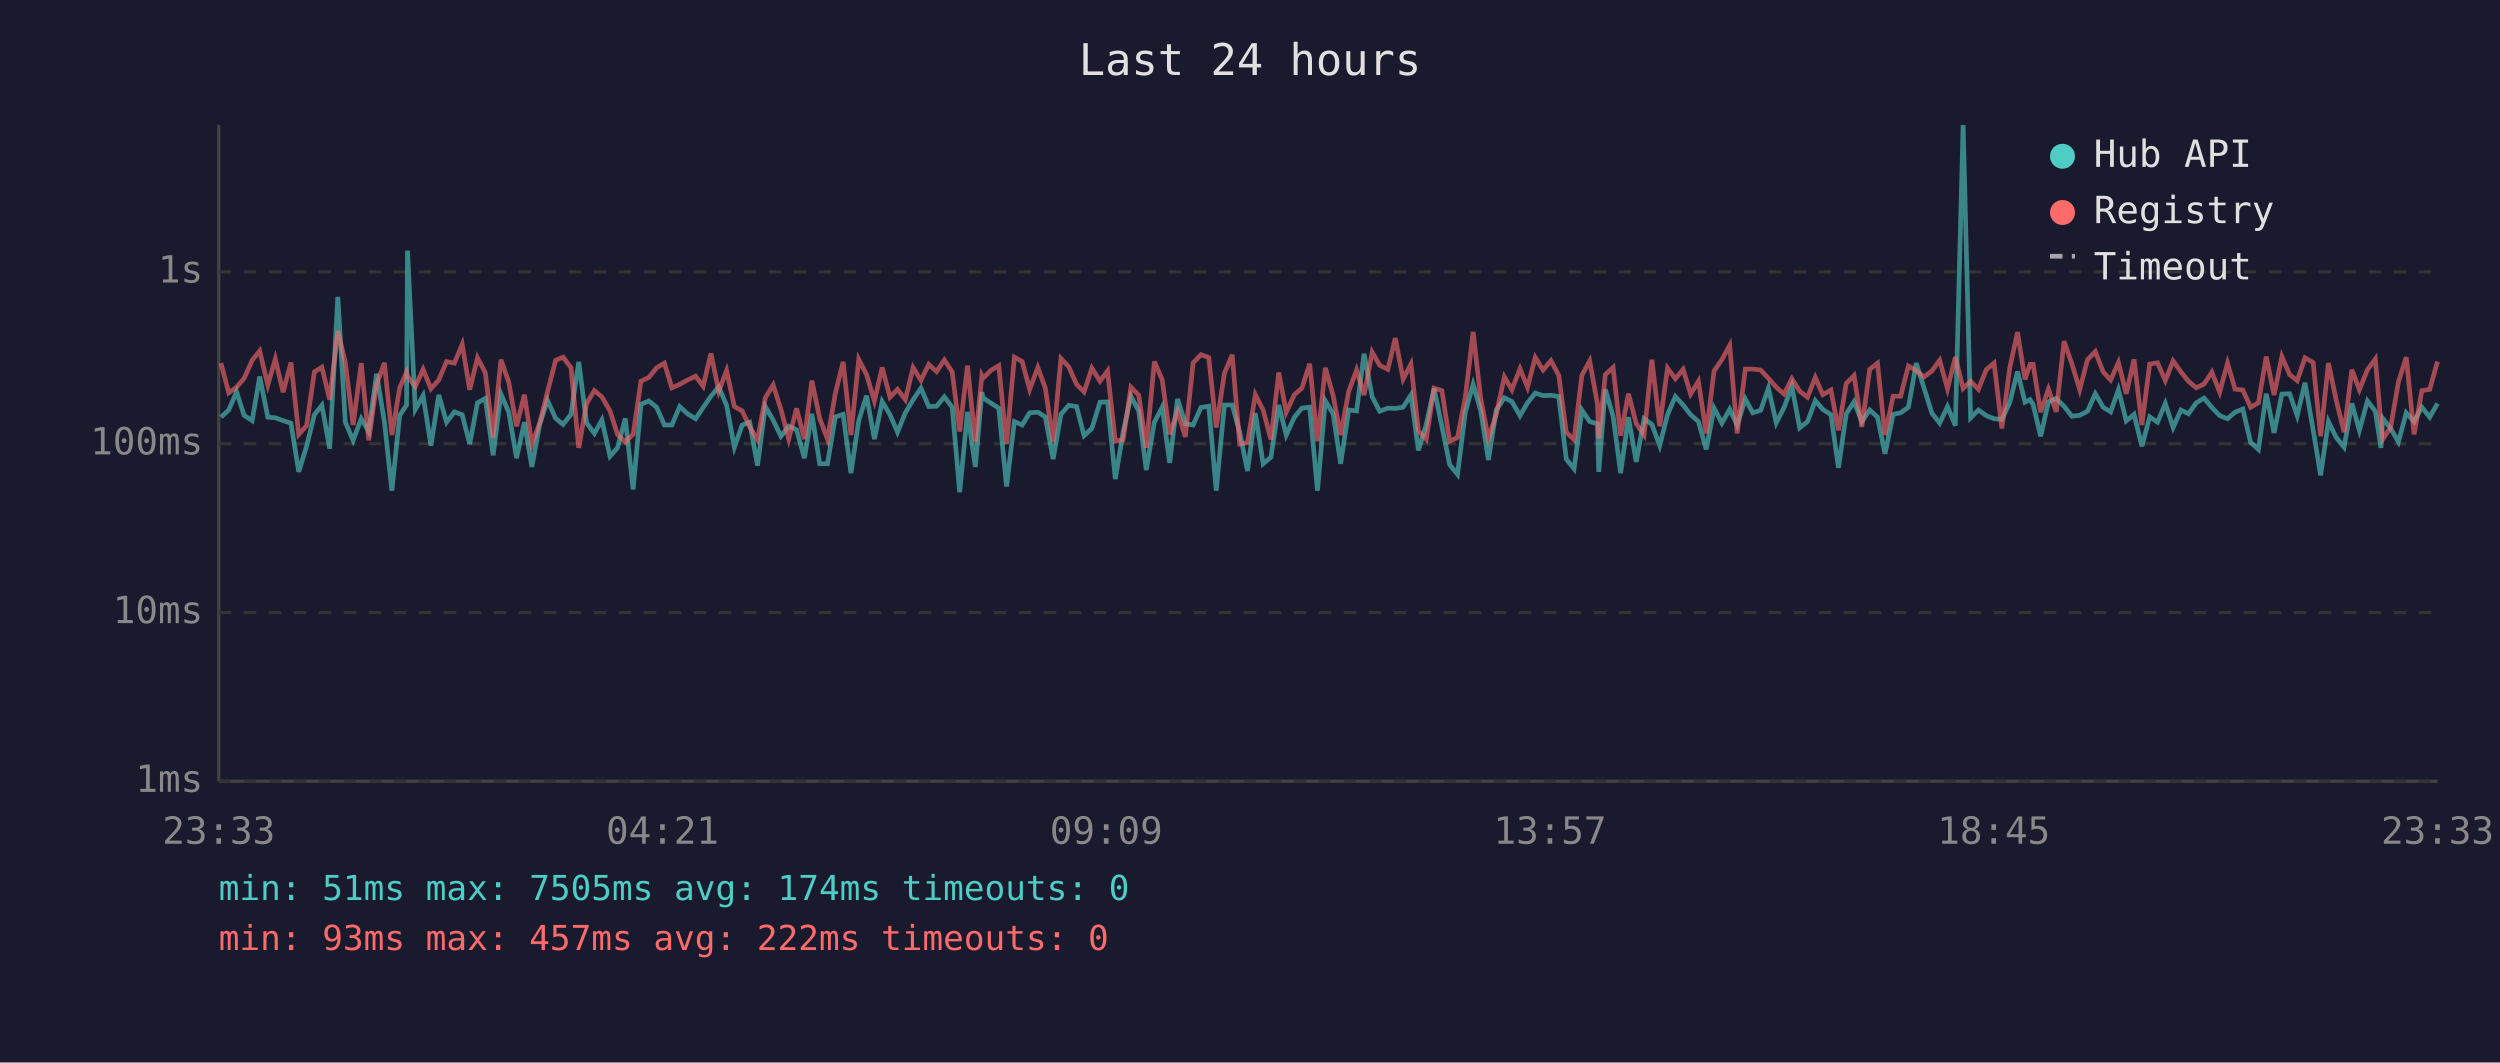
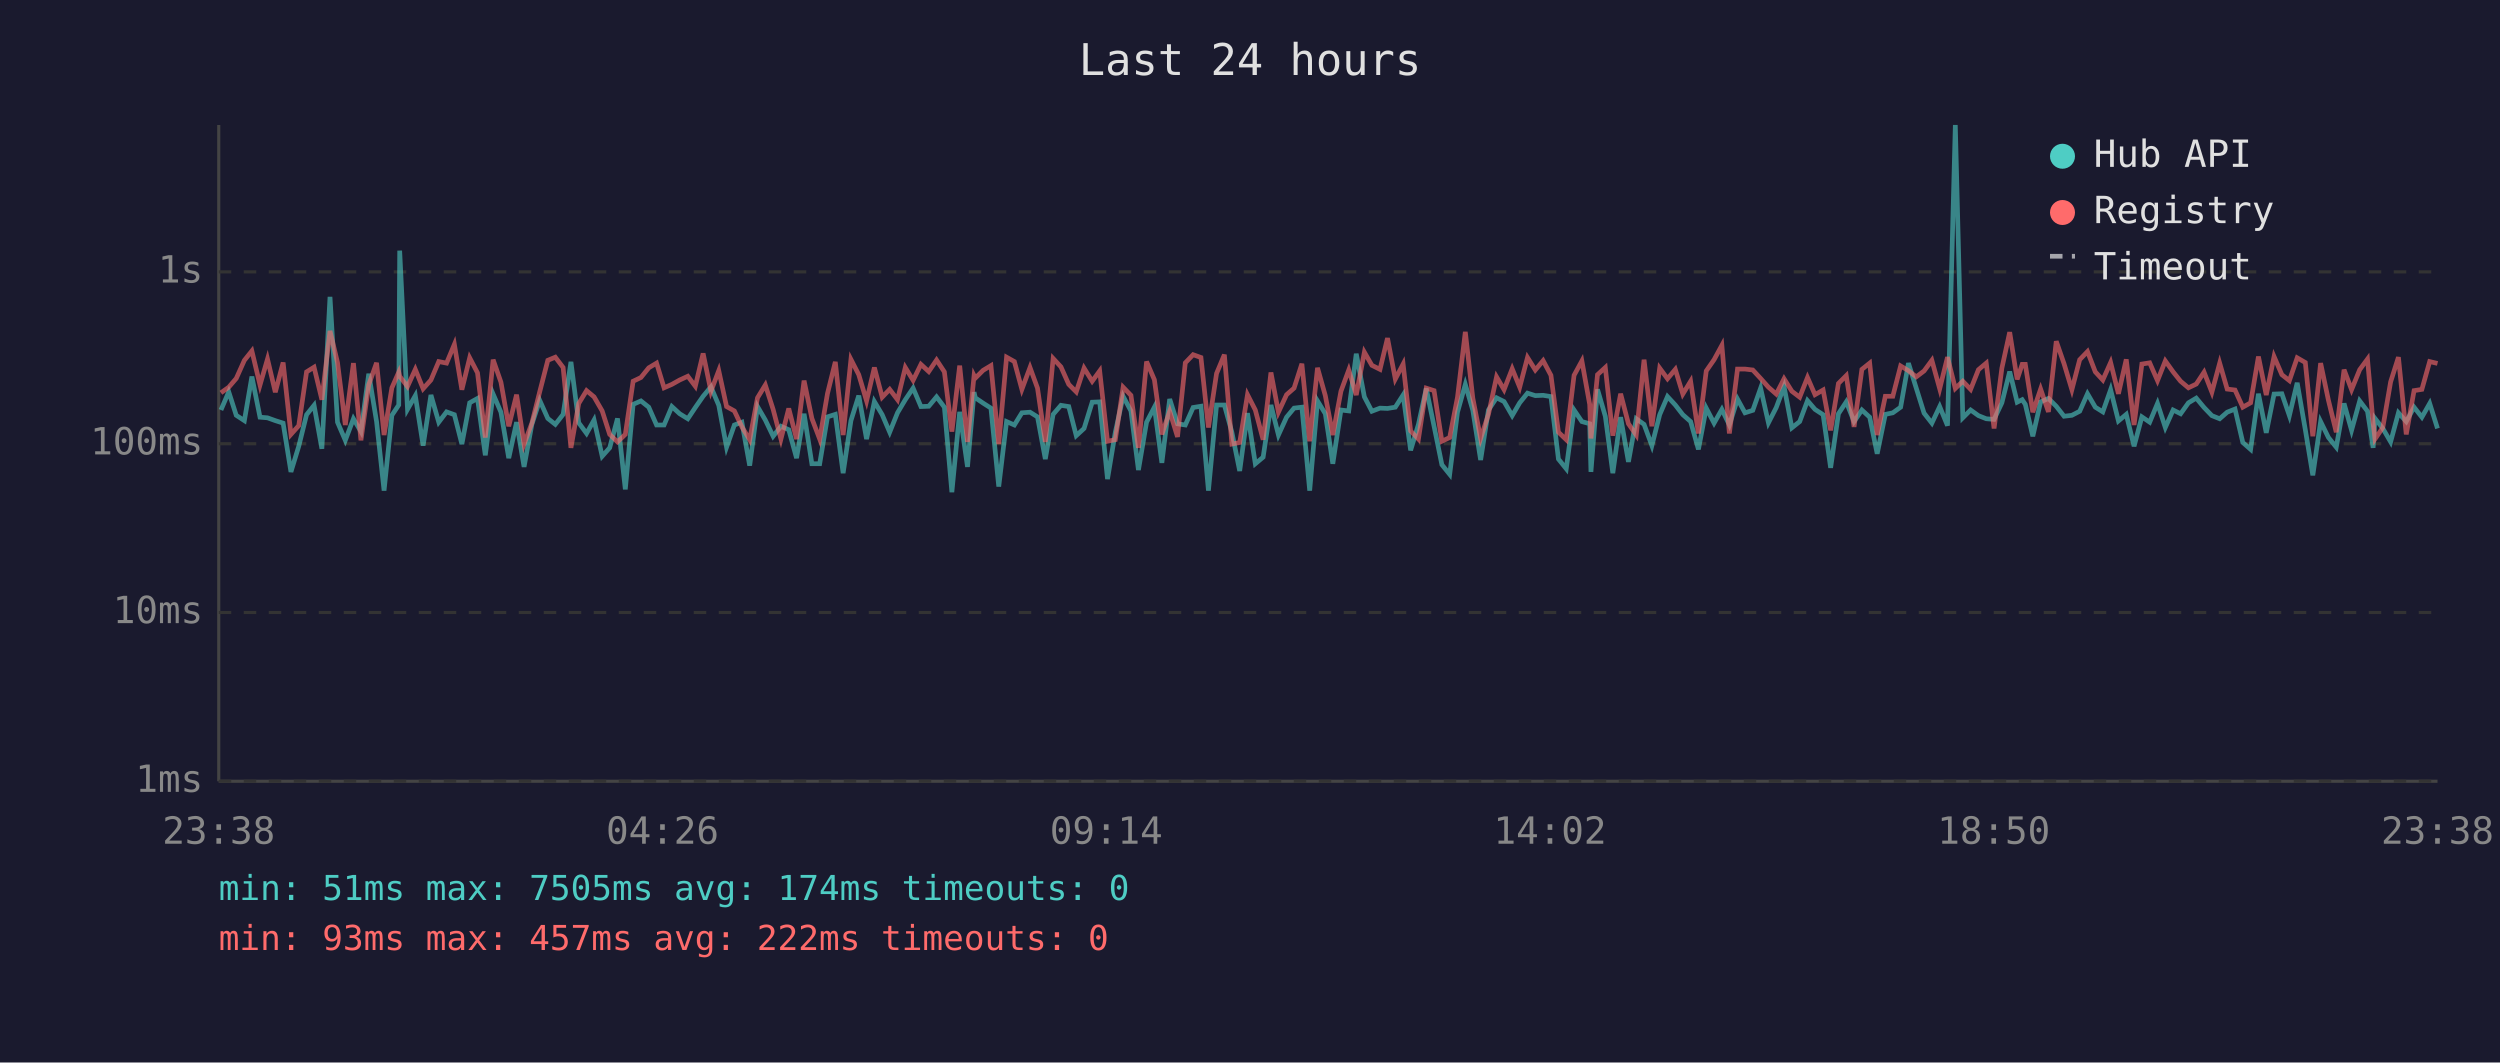
<svg xmlns="http://www.w3.org/2000/svg" viewBox="0 0 800 340" font-family="monospace" font-size="12">
  <rect width="800" height="340" fill="#1a1a2e" />
  <text x="400" y="24" fill="#e0e0e0" font-size="14" text-anchor="middle">Last 24 hours</text>
  <line x1="70" y1="40" x2="70" y2="250" stroke="#444" stroke-width="1" />
  <line x1="70" y1="250" x2="780" y2="250" stroke="#444" stroke-width="1" />
  <line x1="70" y1="250" x2="780" y2="250" stroke="#333" stroke-width="1" stroke-dasharray="4" />
  <text x="65" y="250" fill="#888" text-anchor="end" dominant-baseline="middle">1ms</text>
  <line x1="70" y1="196" x2="780" y2="196" stroke="#333" stroke-width="1" stroke-dasharray="4" />
  <text x="65" y="196" fill="#888" text-anchor="end" dominant-baseline="middle">10ms</text>
  <line x1="70" y1="142" x2="780" y2="142" stroke="#333" stroke-width="1" stroke-dasharray="4" />
  <text x="65" y="142" fill="#888" text-anchor="end" dominant-baseline="middle">100ms</text>
  <line x1="70" y1="87" x2="780" y2="87" stroke="#333" stroke-width="1" stroke-dasharray="4" />
  <text x="65" y="87" fill="#888" text-anchor="end" dominant-baseline="middle">1s</text>
-   <text x="70" y="270" fill="#888" text-anchor="middle">23:33</text>
-   <text x="212" y="270" fill="#888" text-anchor="middle">04:21</text>
-   <text x="354" y="270" fill="#888" text-anchor="middle">09:09</text>
-   <text x="496" y="270" fill="#888" text-anchor="middle">13:57</text>
-   <text x="638" y="270" fill="#888" text-anchor="middle">18:45</text>
-   <text x="780" y="270" fill="#888" text-anchor="middle">23:33</text>
-   <polyline points="70.7,133.5 73.2,131.2 75.7,125.4 78.1,132.9 80.7,134.6 83.1,120.5 85.7,133.5 88.1,133.7 90.6,134.6 93.1,135.4 95.6,151.0 98.1,142.8 100.6,132.7 103.0,129.7 105.5,143.6 108.1,95.0 110.5,135.1 113.0,140.9 115.6,134.0 118.0,138.1 120.5,119.6 123.0,134.9 125.4,157.0 127.9,132.9 130.1,129.6 130.4,80.2 132.9,131.0 135.4,126.6 137.9,142.6 140.4,126.4 142.9,135.1 145.4,131.8 147.9,132.7 150.3,142.1 152.8,128.9 155.3,127.5 157.8,145.7 160.3,126.1 162.8,131.9 165.3,146.6 167.8,135.1 170.2,149.4 172.7,135.8 175.2,128.1 177.8,133.9 180.2,135.8 182.7,132.6 185.2,115.8 187.7,135.3 190.2,138.7 192.6,134.4 195.2,146.0 197.6,143.3 200.1,133.9 202.6,156.6 205.1,129.4 207.6,128.3 210.1,130.3 212.6,136.0 215.0,136.0 217.5,130.1 220.0,132.4 222.6,134.0 225.0,130.4 227.5,126.8 230.0,123.8 232.5,129.7 235.0,143.1 237.5,136.0 239.9,135.1 242.4,149.0 244.9,130.1 247.4,134.4 249.9,139.6 252.4,136.4 254.9,137.5 257.4,146.6 259.8,132.4 262.3,148.4 264.8,148.4 267.3,133.4 269.8,132.6 272.3,151.4 274.8,134.6 277.3,126.6 279.8,140.5 282.3,128.5 284.8,132.7 287.2,138.3 289.7,132.1 292.2,127.9 294.7,124.2 297.2,130.1 299.7,130.0 302.2,127.0 304.7,130.3 307.1,157.5 309.6,131.8 312.1,149.4 314.2,125.5 314.6,127.3 317.1,129.0 319.6,130.6 322.1,155.7 324.6,134.9 327.1,136.0 329.5,132.1 332.1,131.9 334.5,133.4 337.0,146.9 339.5,132.6 342.0,129.7 344.5,130.1 346.9,139.4 349.4,137.1 352.0,128.7 354.4,128.6 356.9,153.3 359.4,138.3 361.9,126.8 364.4,131.5 366.8,150.4 369.4,135.1 371.9,130.3 374.3,148.1 376.8,127.7 379.3,135.6 381.8,136.0 384.3,130.4 386.8,130.0 389.2,157.0 391.8,129.6 394.3,129.6 396.7,138.3 399.2,150.7 401.7,132.2 404.2,148.4 406.7,146.3 409.2,129.6 411.6,139.2 414.2,133.5 416.6,130.6 419.1,130.3 421.6,157.0 424.1,128.3 426.6,132.4 429.0,148.4 431.6,131.2 434.1,131.5 436.5,113.2 439.1,127.0 441.5,131.6 444.1,130.6 446.5,130.7 449.0,130.3 451.5,126.4 453.9,144.1 456.4,135.8 458.9,124.3 461.4,136.4 463.9,148.7 466.4,151.8 468.9,131.9 471.4,123.0 473.8,131.3 476.3,147.2 478.8,131.2 481.4,127.3 483.8,128.5 486.4,133.0 488.8,128.9 491.3,125.8 493.8,126.6 496.3,126.5 498.8,126.9 501.2,146.9 503.7,150.0 506.2,131.2 508.7,134.9 511.2,135.6 511.6,151.0 513.7,124.6 516.2,133.2 518.6,151.4 521.1,133.5 523.6,147.8 526.1,134.0 528.6,135.8 531.1,142.6 533.6,132.7 536.1,126.9 538.6,129.6 541.0,132.7 543.5,134.9 546.0,143.8 548.5,130.6 551.0,135.4 553.5,131.0 555.9,136.0 558.5,127.7 560.9,132.1 563.4,131.3 565.9,124.2 568.4,135.3 570.9,130.4 573.4,123.7 575.9,136.9 578.4,134.9 580.9,128.2 583.3,131.0 585.9,132.7 588.3,149.7 590.8,132.4 593.3,128.6 595.8,134.9 598.3,131.2 600.8,133.5 603.2,145.2 605.8,132.6 608.2,132.1 610.7,130.3 613.2,116.2 615.7,124.2 618.2,132.2 620.7,135.4 623.2,130.1 625.7,136.2 628.2,40.0 630.6,133.7 633.1,131.2 635.6,133.0 638.1,134.0 640.6,134.2 643.1,128.9 645.6,118.9 648.0,128.7 649.6,127.9 650.6,129.4 653.0,139.6 655.5,128.6 658.0,127.5 660.5,130.0 663.0,133.2 665.5,132.9 668.0,131.6 670.5,126.0 673.0,130.3 675.4,131.8 677.9,124.7 680.4,134.7 682.9,132.6 685.4,142.8 687.9,133.4 690.4,135.1 692.9,129.1 695.4,136.8 697.9,131.2 700.3,132.4 702.8,128.9 705.3,127.4 707.8,130.4 710.3,133.0 712.8,134.0 715.2,131.9 717.7,130.9 720.2,141.6 722.7,143.8 725.2,126.0 727.7,138.5 730.2,126.1 732.7,126.0 735.1,133.0 737.6,122.5 740.2,137.5 742.6,152.1 745.1,134.9 747.6,140.0 750.1,143.1 752.6,129.1 755.0,137.7 757.6,128.3 760.1,131.6 761.9,143.3 762.5,133.9 765.0,137.1 767.5,141.4 770.0,132.1 772.5,134.9 775.0,130.3 777.5,133.5 780.0,129.1" fill="none" stroke="#4ecdc4" stroke-width="1.5" opacity="0.6" />
-   <polyline points="70.7,116.2 73.2,125.7 75.7,123.9 78.1,121.1 80.7,115.3 83.1,112.3 85.7,123.2 88.1,114.9 90.6,125.5 93.1,116.0 95.6,139.0 98.1,136.2 100.6,119.0 103.0,117.5 105.5,127.9 108.1,105.9 110.5,116.0 113.0,136.0 115.6,116.2 118.0,140.9 120.5,123.1 123.0,116.1 125.4,139.2 127.9,124.1 130.1,119.1 130.4,120.4 132.9,123.7 135.4,118.2 137.9,124.4 140.4,121.6 142.9,115.7 145.4,116.2 147.9,110.2 150.3,124.7 152.8,114.5 155.3,119.3 157.8,140.0 160.3,115.1 162.8,122.3 165.3,136.4 167.8,126.3 170.2,142.1 172.7,135.4 175.2,125.4 177.8,115.3 180.2,114.3 182.7,117.6 185.2,143.3 187.7,129.1 190.2,125.0 192.6,127.0 195.2,131.5 197.6,139.0 200.1,141.4 202.6,139.0 205.1,122.0 207.6,120.8 210.1,117.7 212.6,116.2 215.0,124.1 217.5,123.0 220.0,121.6 222.6,120.4 225.0,123.6 227.5,113.1 230.0,125.2 232.5,118.6 235.0,130.1 237.5,131.5 239.9,136.6 242.4,140.7 244.9,127.3 247.4,123.2 249.9,131.0 252.4,140.5 254.9,130.7 257.4,140.5 259.8,121.8 262.3,133.9 264.8,140.5 267.3,125.9 269.8,115.8 272.3,139.2 274.8,115.0 277.3,119.9 279.8,128.3 282.3,117.6 284.8,127.1 287.2,124.6 289.7,127.9 292.2,117.6 294.7,121.7 297.2,116.6 299.7,118.9 302.2,115.2 304.7,119.0 307.1,138.1 309.6,117.0 312.1,141.4 314.2,120.2 314.6,121.0 317.1,118.5 319.6,117.0 322.1,142.1 324.6,114.3 327.1,115.7 329.5,124.6 332.1,117.6 334.5,124.2 337.0,141.4 339.5,114.7 342.0,117.4 344.5,123.0 346.9,125.4 349.4,117.8 352.0,122.0 354.4,118.7 356.9,141.2 359.4,140.7 361.9,123.9 364.4,126.5 366.8,143.3 369.4,115.7 371.9,121.5 374.3,139.0 376.8,131.6 379.3,139.8 381.8,116.1 384.3,113.5 386.8,114.4 389.2,136.8 391.8,119.5 394.3,113.5 396.7,142.1 399.2,141.6 401.7,126.3 404.2,131.2 406.7,140.7 409.2,119.2 411.6,131.9 414.2,126.3 416.6,124.2 419.1,116.4 421.6,141.2 424.1,117.7 426.6,126.6 429.0,139.2 431.6,125.2 434.1,118.4 436.5,126.4 439.1,112.7 441.5,116.9 444.1,118.2 446.5,108.2 449.0,121.3 451.5,116.5 453.9,137.9 456.4,140.5 458.9,124.2 461.4,125.0 463.9,141.2 466.4,140.0 468.9,127.1 471.4,106.2 473.8,127.4 476.3,140.3 478.8,132.6 481.4,120.6 483.8,124.7 486.4,118.0 488.8,123.9 491.3,114.4 493.8,118.4 496.3,115.4 498.8,120.1 501.2,138.3 503.7,140.7 506.2,120.1 508.7,115.5 511.2,129.4 511.6,140.3 513.7,119.9 516.2,117.6 518.6,139.4 521.1,126.0 523.6,135.6 526.1,139.2 528.6,115.1 531.1,136.4 533.6,117.8 536.1,121.2 538.6,118.2 541.0,126.1 543.5,122.0 546.0,138.7 548.5,118.7 551.0,115.1 553.5,110.5 555.9,138.7 558.5,118.1 560.9,118.1 563.4,118.4 565.9,121.1 568.4,123.9 570.9,126.1 573.4,121.2 575.9,125.2 578.4,127.1 580.9,120.8 583.3,126.3 585.9,124.8 588.3,137.7 590.8,122.7 593.3,120.2 595.8,136.6 598.3,118.2 600.8,116.2 603.2,139.2 605.8,126.8 608.2,126.8 610.7,117.1 613.2,118.6 615.7,120.6 618.2,118.7 620.7,115.3 623.2,124.4 625.7,114.3 628.2,124.3 630.6,122.0 633.1,124.6 635.6,118.3 638.1,116.2 640.6,137.1 643.1,117.8 645.6,106.3 648.0,121.4 649.6,116.6 650.6,116.6 653.0,131.9 655.5,124.5 658.0,131.8 660.5,109.2 663.0,116.4 665.5,124.7 668.0,115.1 670.5,112.5 673.0,119.0 675.4,121.6 677.9,116.0 680.4,126.0 682.9,115.0 685.4,136.0 687.9,116.5 690.4,116.1 692.9,121.8 695.4,115.5 697.9,119.0 700.3,122.0 702.8,124.1 705.3,122.9 707.8,119.1 710.3,125.5 712.8,116.2 715.2,124.5 717.7,124.8 720.2,130.3 722.7,128.9 725.2,114.1 727.7,126.4 730.2,114.1 732.7,119.9 735.1,121.8 737.6,114.5 740.2,116.0 742.6,139.6 745.1,116.2 747.6,128.1 750.1,138.3 752.6,118.3 755.0,124.7 757.6,118.3 760.1,114.9 761.9,135.4 762.5,140.5 765.0,136.8 767.5,122.2 770.0,114.3 772.5,139.0 775.0,125.0 777.5,124.6 780.0,115.7" fill="none" stroke="#ff6b6b" stroke-width="1.5" opacity="0.6" />
+   <text x="70" y="270" fill="#888" text-anchor="middle">23:38</text>
+   <text x="212" y="270" fill="#888" text-anchor="middle">04:26</text>
+   <text x="354" y="270" fill="#888" text-anchor="middle">09:14</text>
+   <text x="496" y="270" fill="#888" text-anchor="middle">14:02</text>
+   <text x="638" y="270" fill="#888" text-anchor="middle">18:50</text>
+   <text x="780" y="270" fill="#888" text-anchor="middle">23:38</text>
+   <polyline points="70.7,131.2 73.2,125.4 75.6,132.9 78.2,134.6 80.6,120.5 83.2,133.5 85.6,133.7 88.1,134.6 90.6,135.4 93.1,151.0 95.6,142.8 98.1,132.7 100.5,129.7 103.0,143.6 105.6,95.0 108.0,135.1 110.5,140.9 113.1,134.0 115.5,138.1 118.0,119.6 120.5,134.9 122.9,157.0 125.4,132.9 127.6,129.6 127.9,80.2 130.4,131.0 132.9,126.6 135.4,142.6 137.9,126.4 140.4,135.1 142.9,131.8 145.4,132.7 147.8,142.1 150.3,128.9 152.8,127.5 155.3,145.7 157.8,126.1 160.3,131.9 162.8,146.6 165.3,135.1 167.7,149.4 170.2,135.8 172.7,128.1 175.3,133.9 177.7,135.8 180.2,132.6 182.7,115.8 185.2,135.3 187.7,138.7 190.1,134.4 192.7,146.0 195.1,143.3 197.6,133.9 200.1,156.6 202.6,129.4 205.1,128.3 207.6,130.3 210.1,136.0 212.5,136.0 215.0,130.1 217.5,132.4 220.1,134.0 222.5,130.4 225.0,126.8 227.5,123.8 230.0,129.7 232.5,143.1 235.0,136.0 237.4,135.1 239.9,149.0 242.4,130.1 244.9,134.4 247.4,139.6 249.9,136.4 252.4,137.5 254.9,146.6 257.3,132.4 259.8,148.4 262.3,148.4 264.8,133.4 267.3,132.6 269.8,151.4 272.3,134.6 274.8,126.6 277.3,140.5 279.8,128.5 282.3,132.7 284.7,138.3 287.2,132.1 289.7,127.9 292.2,124.2 294.7,130.1 297.2,130.0 299.7,127.0 302.2,130.3 304.6,157.5 307.1,131.8 309.6,149.4 311.7,125.5 312.1,127.3 314.6,129.0 317.1,130.6 319.6,155.7 322.1,134.9 324.6,136.0 327.0,132.1 329.6,131.9 332.0,133.4 334.5,146.9 337.0,132.6 339.5,129.7 342.0,130.1 344.4,139.4 346.9,137.1 349.5,128.7 351.9,128.6 354.4,153.3 356.9,138.3 359.4,126.8 361.9,131.5 364.3,150.4 366.9,135.1 369.4,130.3 371.8,148.1 374.3,127.7 376.8,135.6 379.3,136.0 381.8,130.4 384.3,130.0 386.7,157.0 389.3,129.6 391.8,129.6 394.2,138.3 396.7,150.7 399.2,132.2 401.7,148.4 404.2,146.3 406.7,129.6 409.1,139.2 411.7,133.5 414.1,130.6 416.6,130.3 419.1,157.0 421.6,128.3 424.1,132.4 426.5,148.4 429.1,131.2 431.6,131.5 434.0,113.2 436.6,127.0 439.0,131.6 441.6,130.6 444.0,130.7 446.5,130.3 449.0,126.4 451.4,144.1 453.9,135.8 456.4,124.3 458.9,136.4 461.4,148.7 463.9,151.8 466.4,131.9 468.9,123.0 471.3,131.3 473.8,147.2 476.3,131.2 478.9,127.3 481.3,128.5 483.9,133.0 486.3,128.9 488.8,125.8 491.3,126.6 493.8,126.5 496.3,126.9 498.7,146.9 501.2,150.0 503.7,131.2 506.2,134.9 508.7,135.6 509.1,151.0 511.2,124.6 513.7,133.2 516.1,151.4 518.6,133.5 521.1,147.8 523.6,134.0 526.1,135.8 528.6,142.6 531.1,132.7 533.6,126.9 536.1,129.6 538.5,132.7 541.0,134.9 543.5,143.8 546.0,130.6 548.5,135.4 551.0,131.0 553.4,136.0 556.0,127.7 558.4,132.1 560.9,131.3 563.4,124.2 565.9,135.3 568.4,130.4 570.9,123.7 573.4,136.9 575.9,134.9 578.4,128.2 580.8,131.0 583.4,132.7 585.8,149.7 588.3,132.4 590.8,128.6 593.3,134.9 595.8,131.2 598.3,133.5 600.7,145.2 603.3,132.6 605.7,132.1 608.2,130.3 610.7,116.2 613.2,124.2 615.7,132.2 618.2,135.4 620.7,130.1 623.2,136.2 625.7,40.0 628.1,133.7 630.6,131.2 633.1,133.0 635.6,134.0 638.1,134.2 640.6,128.9 643.1,118.9 645.5,128.7 647.1,127.9 648.1,129.4 650.5,139.6 653.0,128.6 655.5,127.5 658.0,130.0 660.5,133.2 663.0,132.9 665.5,131.6 668.0,126.0 670.5,130.3 672.9,131.8 675.4,124.7 677.9,134.7 680.4,132.6 682.9,142.8 685.4,133.4 687.9,135.1 690.4,129.1 692.9,136.8 695.4,131.2 697.8,132.4 700.3,128.9 702.8,127.4 705.3,130.4 707.8,133.0 710.3,134.0 712.7,131.9 715.2,130.9 717.7,141.6 720.2,143.8 722.7,126.0 725.2,138.5 727.7,126.1 730.2,126.0 732.6,133.0 735.1,122.5 737.7,137.5 740.1,152.1 742.6,134.9 745.1,140.0 747.6,143.1 750.1,129.1 752.5,137.7 755.1,128.3 757.6,131.6 759.4,143.3 760.0,133.9 762.5,137.1 765.0,141.4 767.5,132.1 770.0,134.9 772.5,130.3 775.0,133.5 777.5,129.1 780.0,137.1" fill="none" stroke="#4ecdc4" stroke-width="1.5" opacity="0.6" />
+   <polyline points="70.7,125.7 73.2,123.9 75.6,121.1 78.2,115.3 80.6,112.3 83.2,123.2 85.6,114.9 88.1,125.5 90.6,116.0 93.1,139.0 95.6,136.2 98.1,119.0 100.5,117.5 103.0,127.9 105.6,105.9 108.0,116.0 110.5,136.0 113.1,116.2 115.5,140.9 118.0,123.1 120.5,116.1 122.9,139.2 125.4,124.1 127.6,119.1 127.9,120.4 130.4,123.7 132.9,118.2 135.4,124.4 137.9,121.6 140.4,115.7 142.9,116.2 145.4,110.2 147.8,124.7 150.3,114.5 152.8,119.3 155.3,140.0 157.8,115.1 160.3,122.3 162.8,136.4 165.3,126.3 167.7,142.1 170.2,135.4 172.7,125.4 175.3,115.3 177.7,114.3 180.2,117.6 182.7,143.3 185.2,129.1 187.7,125.0 190.1,127.0 192.7,131.5 195.1,139.0 197.6,141.4 200.1,139.0 202.6,122.0 205.1,120.8 207.6,117.7 210.1,116.2 212.5,124.1 215.0,123.0 217.5,121.6 220.1,120.4 222.5,123.6 225.0,113.1 227.5,125.2 230.0,118.6 232.5,130.1 235.0,131.5 237.4,136.6 239.9,140.7 242.4,127.3 244.9,123.2 247.4,131.0 249.9,140.5 252.4,130.7 254.9,140.5 257.3,121.8 259.8,133.9 262.3,140.5 264.8,125.9 267.3,115.8 269.8,139.2 272.3,115.0 274.8,119.9 277.3,128.3 279.8,117.6 282.3,127.1 284.7,124.6 287.2,127.9 289.7,117.6 292.2,121.7 294.7,116.6 297.2,118.9 299.7,115.2 302.2,119.0 304.6,138.1 307.1,117.0 309.6,141.4 311.7,120.2 312.1,121.0 314.6,118.5 317.1,117.0 319.6,142.1 322.1,114.3 324.6,115.7 327.0,124.6 329.6,117.6 332.0,124.2 334.5,141.4 337.0,114.7 339.5,117.4 342.0,123.0 344.4,125.4 346.9,117.8 349.5,122.0 351.9,118.7 354.4,141.2 356.9,140.7 359.4,123.9 361.9,126.5 364.3,143.3 366.9,115.7 369.4,121.5 371.8,139.0 374.3,131.6 376.8,139.8 379.3,116.1 381.8,113.5 384.3,114.4 386.7,136.8 389.3,119.5 391.8,113.5 394.2,142.1 396.7,141.6 399.2,126.3 401.7,131.2 404.2,140.7 406.7,119.2 409.1,131.9 411.7,126.3 414.1,124.2 416.6,116.4 419.1,141.2 421.6,117.7 424.1,126.6 426.5,139.2 429.1,125.2 431.6,118.4 434.0,126.4 436.6,112.7 439.0,116.9 441.6,118.2 444.0,108.2 446.5,121.3 449.0,116.5 451.4,137.9 453.9,140.5 456.4,124.2 458.9,125.0 461.4,141.2 463.9,140.0 466.4,127.1 468.9,106.2 471.3,127.4 473.8,140.3 476.3,132.6 478.9,120.6 481.3,124.7 483.9,118.0 486.3,123.9 488.8,114.4 491.3,118.4 493.8,115.4 496.3,120.1 498.7,138.3 501.2,140.7 503.7,120.1 506.2,115.5 508.7,129.4 509.1,140.3 511.2,119.9 513.7,117.6 516.1,139.4 518.6,126.0 521.1,135.6 523.6,139.2 526.1,115.1 528.6,136.4 531.1,117.8 533.6,121.2 536.1,118.2 538.5,126.1 541.0,122.0 543.5,138.7 546.0,118.7 548.5,115.1 551.0,110.5 553.4,138.7 556.0,118.1 558.4,118.1 560.9,118.4 563.4,121.1 565.9,123.9 568.4,126.1 570.9,121.2 573.4,125.2 575.9,127.1 578.4,120.8 580.8,126.3 583.4,124.8 585.8,137.7 588.3,122.7 590.8,120.2 593.3,136.6 595.8,118.2 598.3,116.2 600.7,139.2 603.3,126.8 605.7,126.8 608.2,117.1 610.7,118.6 613.2,120.6 615.7,118.7 618.2,115.3 620.7,124.4 623.2,114.3 625.7,124.3 628.1,122.0 630.6,124.6 633.1,118.3 635.6,116.2 638.1,137.1 640.6,117.8 643.1,106.3 645.5,121.4 647.1,116.6 648.1,116.6 650.5,131.9 653.0,124.5 655.5,131.8 658.0,109.2 660.5,116.4 663.0,124.7 665.5,115.1 668.0,112.5 670.5,119.0 672.9,121.6 675.4,116.0 677.9,126.0 680.4,115.0 682.9,136.0 685.4,116.5 687.9,116.1 690.4,121.8 692.9,115.5 695.4,119.0 697.8,122.0 700.3,124.1 702.8,122.9 705.3,119.1 707.8,125.5 710.3,116.2 712.7,124.5 715.2,124.8 717.7,130.3 720.2,128.9 722.7,114.1 725.2,126.4 727.7,114.1 730.2,119.9 732.6,121.8 735.1,114.5 737.7,116.0 740.1,139.6 742.6,116.2 745.1,128.1 747.6,138.3 750.1,118.3 752.5,124.7 755.1,118.3 757.6,114.9 759.4,135.4 760.0,140.5 762.5,136.8 765.0,122.2 767.5,114.3 770.0,139.0 772.5,125.0 775.0,124.6 777.5,115.7 780.0,116.3" fill="none" stroke="#ff6b6b" stroke-width="1.5" opacity="0.6" />
  <circle cx="660" cy="50" r="4" fill="#4ecdc4" />
  <text x="670" y="50" fill="#e0e0e0" dominant-baseline="middle">Hub API</text>
  <circle cx="660" cy="68" r="4" fill="#ff6b6b" />
  <text x="670" y="68" fill="#e0e0e0" dominant-baseline="middle">Registry</text>
  <line x1="656" y1="82" x2="664" y2="82" stroke="#e0e0e0" stroke-width="1.5" stroke-dasharray="4,3" opacity="0.7" />
  <text x="670" y="86" fill="#e0e0e0" dominant-baseline="middle">Timeout</text>
  <text x="70" y="288" fill="#4ecdc4" font-size="11">min: 51ms  max: 7505ms  avg: 174ms  timeouts: 0</text>
  <text x="70" y="304" fill="#ff6b6b" font-size="11">min: 93ms  max: 457ms  avg: 222ms  timeouts: 0</text>
</svg>
